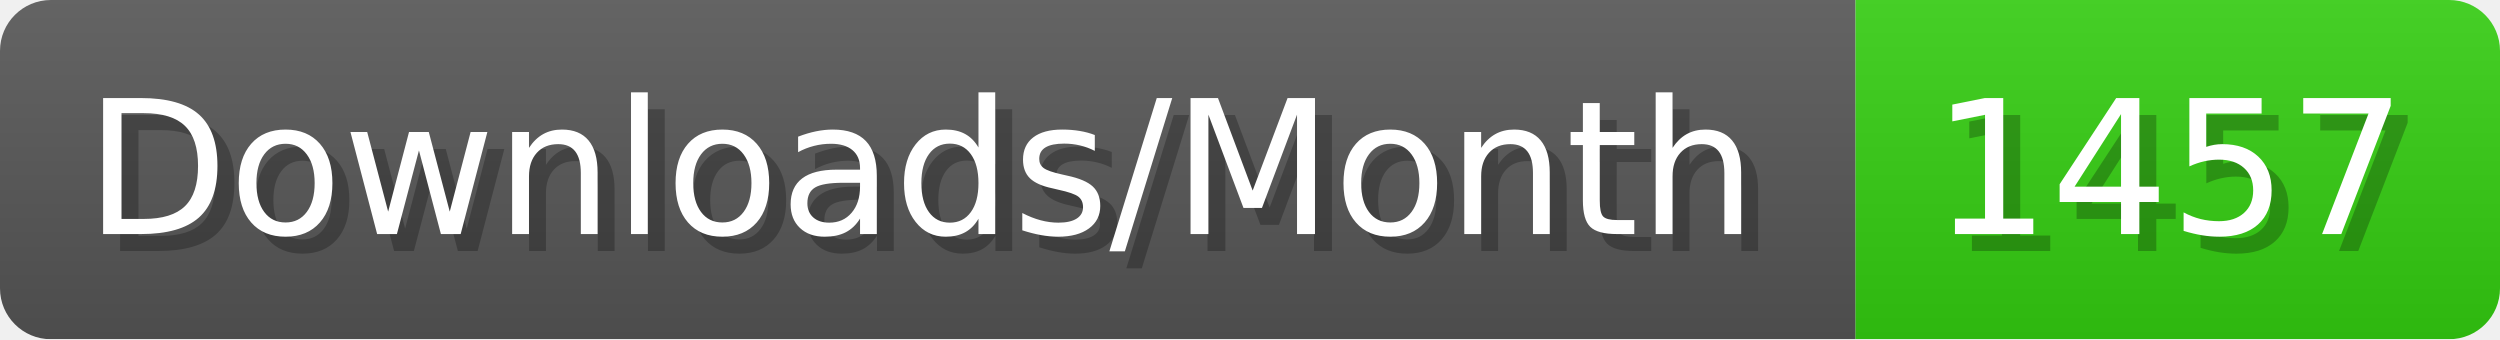
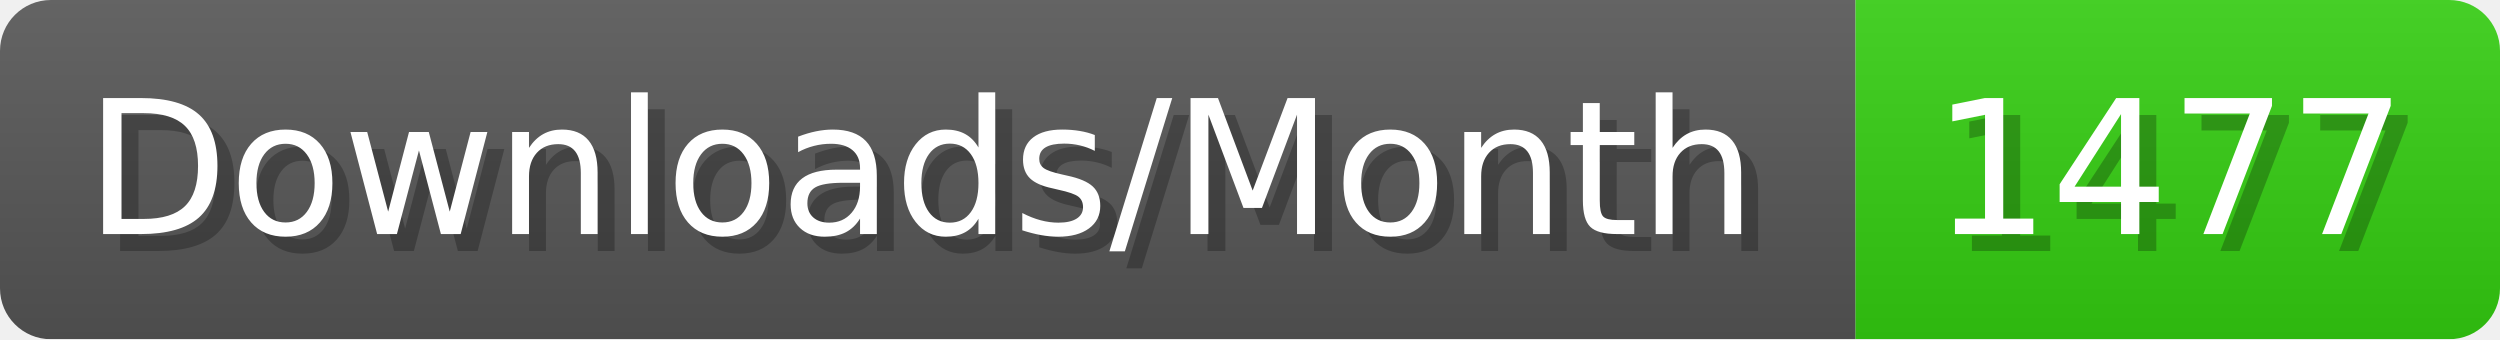
- <svg xmlns="http://www.w3.org/2000/svg" width="147.4" height="20" viewBox="0 0 1474 200" role="img" aria-label="Downloads/Month: 1457">
+ <svg xmlns="http://www.w3.org/2000/svg" width="147.4" height="20" viewBox="0 0 1474 200" role="img" aria-label="Downloads/Month: 1477">
  <linearGradient id="YlXUI" x2="0" y2="100%">
    <stop offset="0" stop-opacity=".1" stop-color="#EEE" />
    <stop offset="1" stop-opacity=".1" />
  </linearGradient>
  <mask id="JHhop">
    <rect width="1474" height="200" rx="30" fill="#FFF" />
  </mask>
  <g mask="url(#JHhop)">
    <rect width="1094" height="200" fill="#555" />
    <rect width="380" height="200" fill="#3C1" x="1094" />
    <rect width="1474" height="200" fill="url(#YlXUI)" />
  </g>
  <g aria-hidden="true" fill="#fff" text-anchor="start" font-family="Verdana,DejaVu Sans,sans-serif" font-size="110">
    <text x="60" y="148" textLength="994" fill="#000" opacity="0.25">Downloads/Month</text>
    <text x="50" y="138" textLength="994">Downloads/Month</text>
-     <text x="1149" y="148" textLength="280" fill="#000" opacity="0.25">1457</text>
-     <text x="1139" y="138" textLength="280">1457</text>
+     <text x="1149" y="148" textLength="280" fill="#000" opacity="0.25">1477</text>
+     <text x="1139" y="138" textLength="280">1477</text>
  </g>
</svg>
